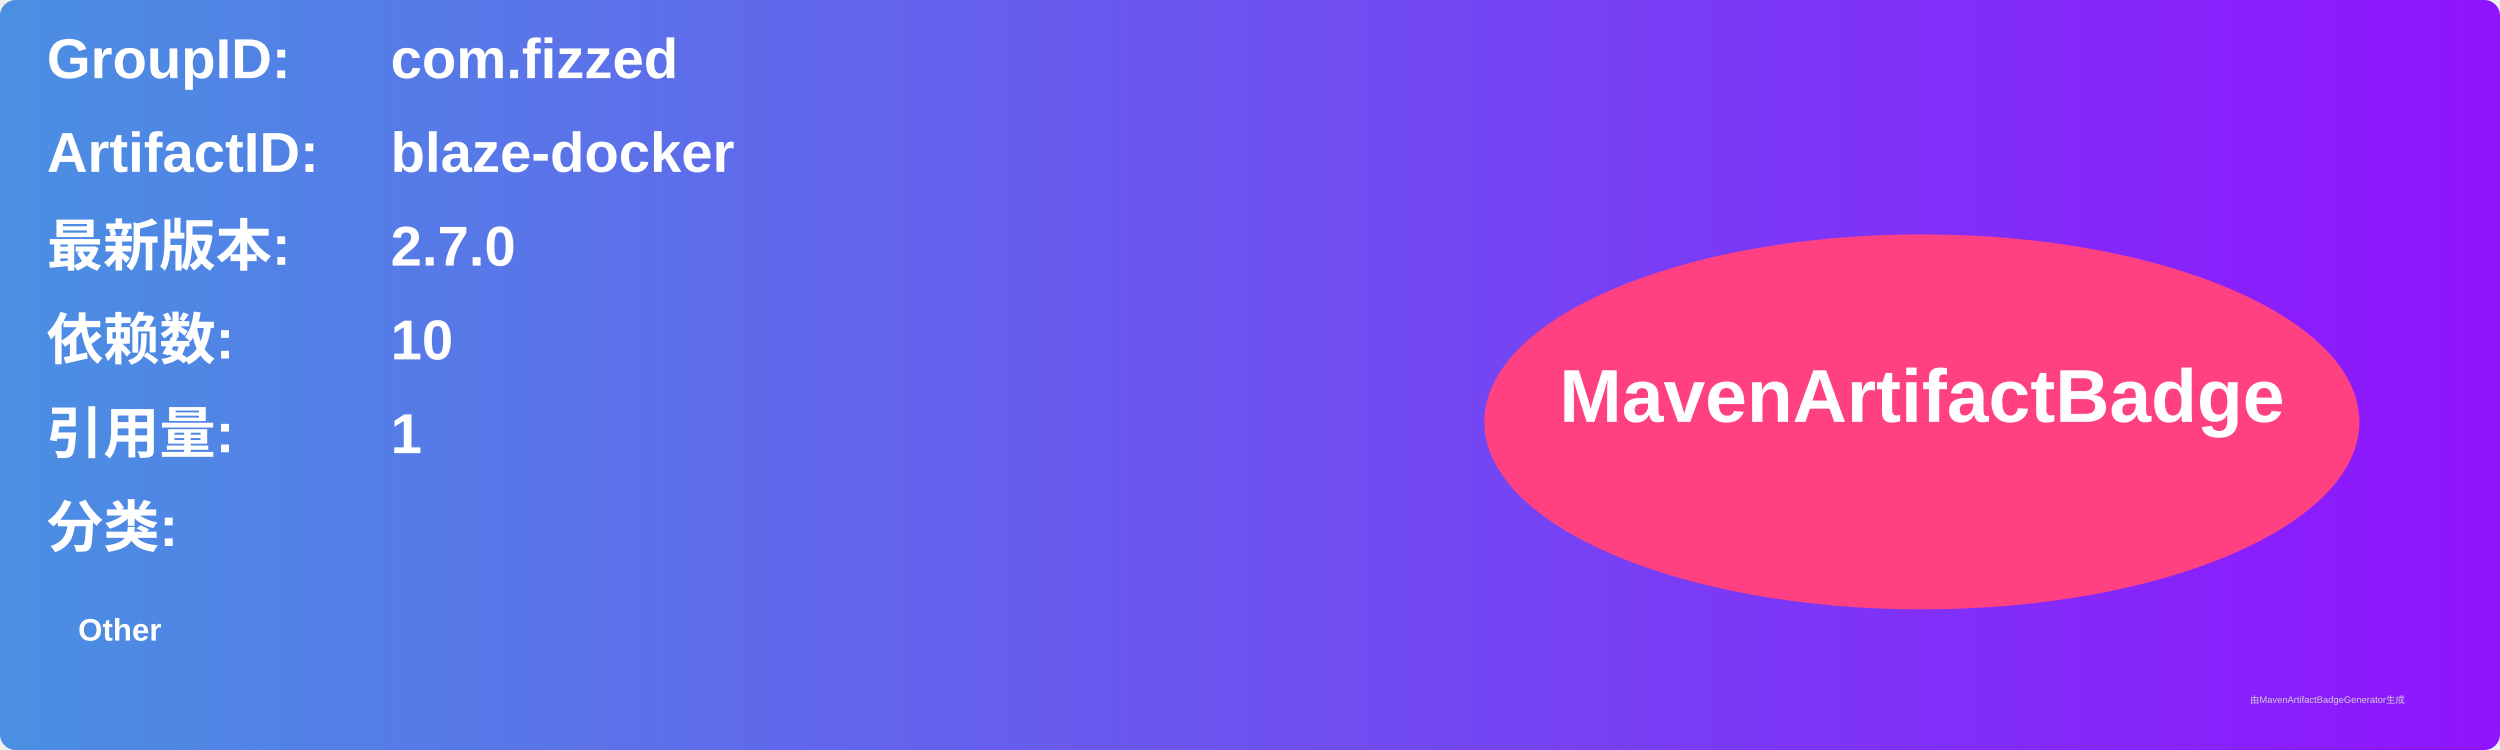
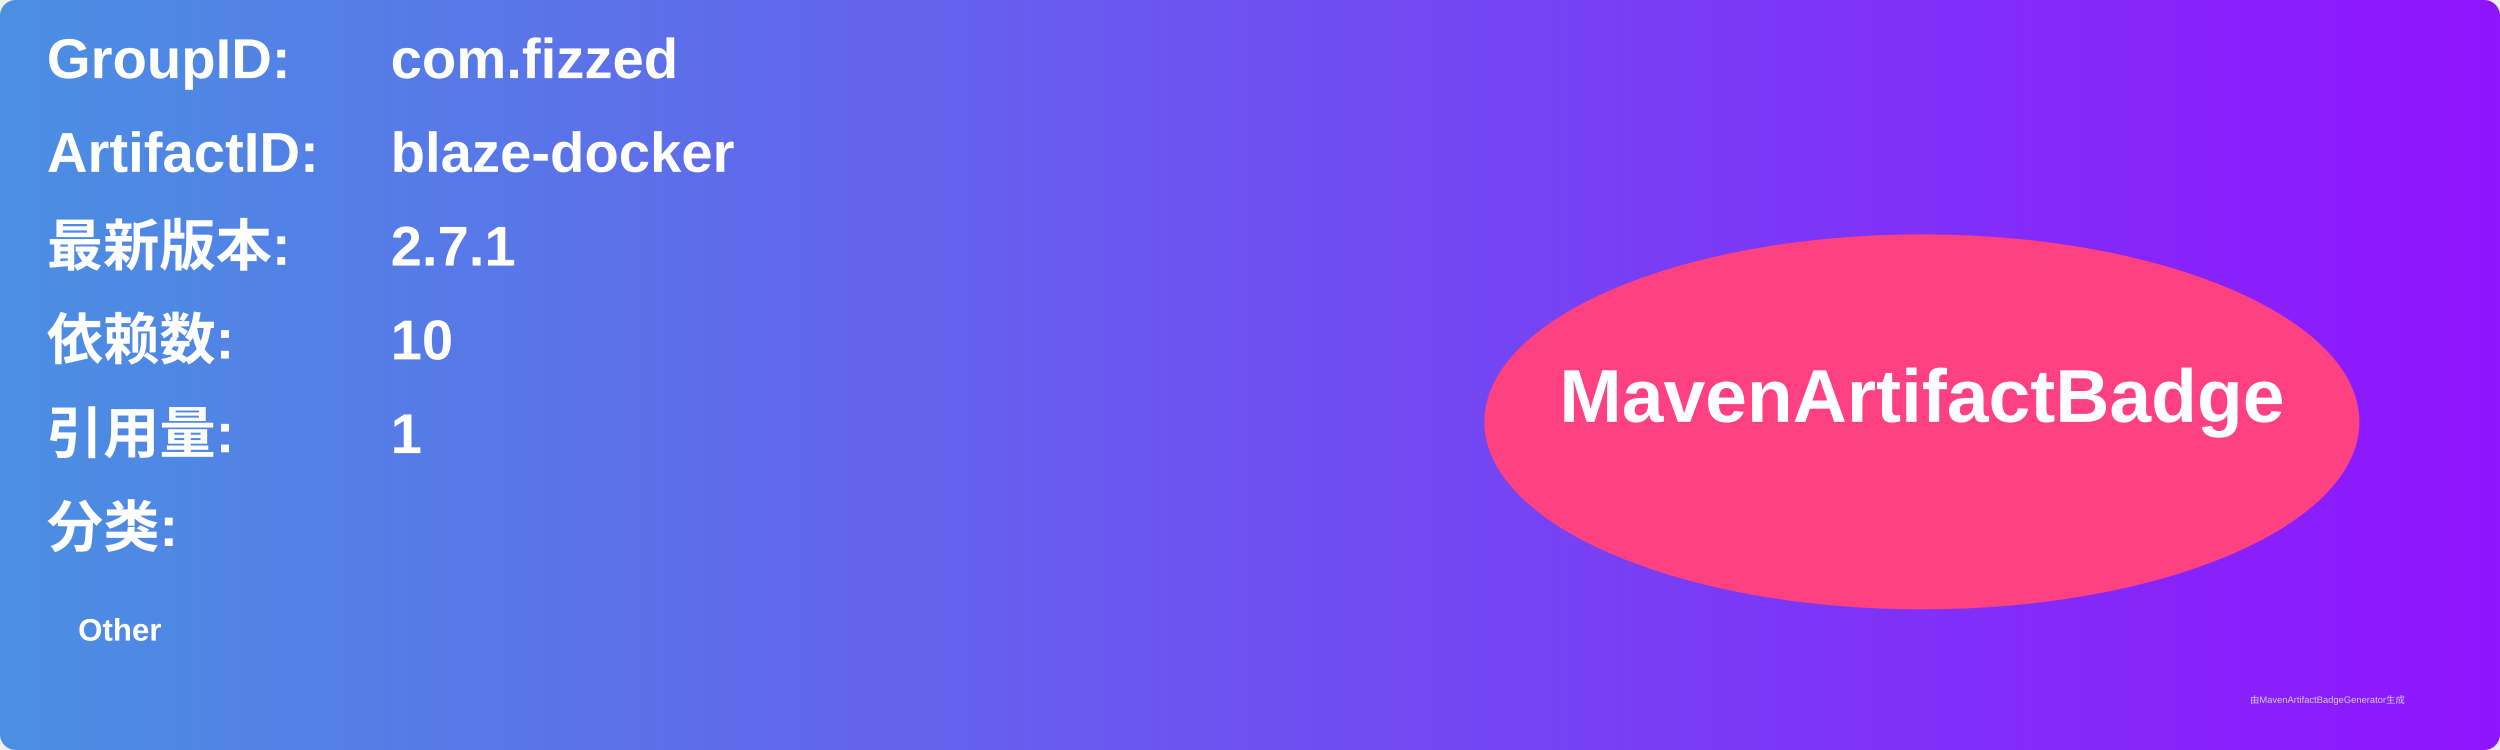
<svg xmlns="http://www.w3.org/2000/svg" width="800" height="240" viewBox="0 0 800 240">
  <linearGradient id="grad" x1="0%" y1="0%" x2="100%" y2="0%">
    <stop offset="0%" stop-color="#4a90e2" />
    <stop offset="100%" stop-color="#9013fe" />
  </linearGradient>
  <rect width="100%" height="100%" rx="5" ry="5" fill="url(#grad)" />
  <g transform="translate(15, 15)">
    <text x="0" y="10" font-family="Arial" font-size="18" fill="white" font-weight="bold" width="260">GroupID:</text>
    <text x="110" y="10" font-family="Arial" font-size="18" fill="white" font-weight="bold" width="460">com.fizzed</text>
    <text x="0" y="40" font-family="Arial" font-size="18" fill="white" font-weight="bold" width="260">ArtifactID:</text>
    <text x="110" y="40" font-family="Arial" font-size="18" fill="white" font-weight="bold" width="460">blaze-docker</text>
    <text x="0" y="70" font-family="Arial" font-size="18" fill="white" font-weight="bold">最新版本:</text>
    <text x="110" y="70" font-family="Arial" font-size="18" fill="white" font-weight="bold">
-       <tspan font-weight="bold">2.7.0</tspan>
+       <tspan font-weight="bold">2.7.1</tspan>
    </text>
    <text x="0" y="100" font-family="Arial" font-size="18" fill="white" font-weight="bold">依赖数: </text>
    <text x="110" y="100" font-family="Arial" font-size="18" fill="white">
      <tspan font-weight="bold">10</tspan>
    </text>
    <text x="0" y="130" font-family="Arial" font-size="18" fill="white" font-weight="bold">引用量: </text>
    <text x="110" y="130" font-family="Arial" font-size="18" fill="white">
      <tspan font-weight="bold">1</tspan>
    </text>
    <text x="0" y="160" font-family="Arial" font-size="18" fill="white" font-weight="bold">分类:</text>
    <text x="10" y="190" font-family="Arial" font-size="10" fill="white">
      <tspan font-weight="bold">Other</tspan>
    </text>
    <ellipse cx="600" cy="120" rx="140" ry="60" fill="#ff4081" />
    <text x="600" y="120" text-anchor="middle" font-family="Arial" font-size="24" fill="white" font-weight="bold">MavenArtifactBadge</text>
  </g>
  <text x="720" y="225" font-family="Arial" font-size="3" fill="#d0d0d0">由MavenArtifactBadgeGenerator生成</text>
</svg>
